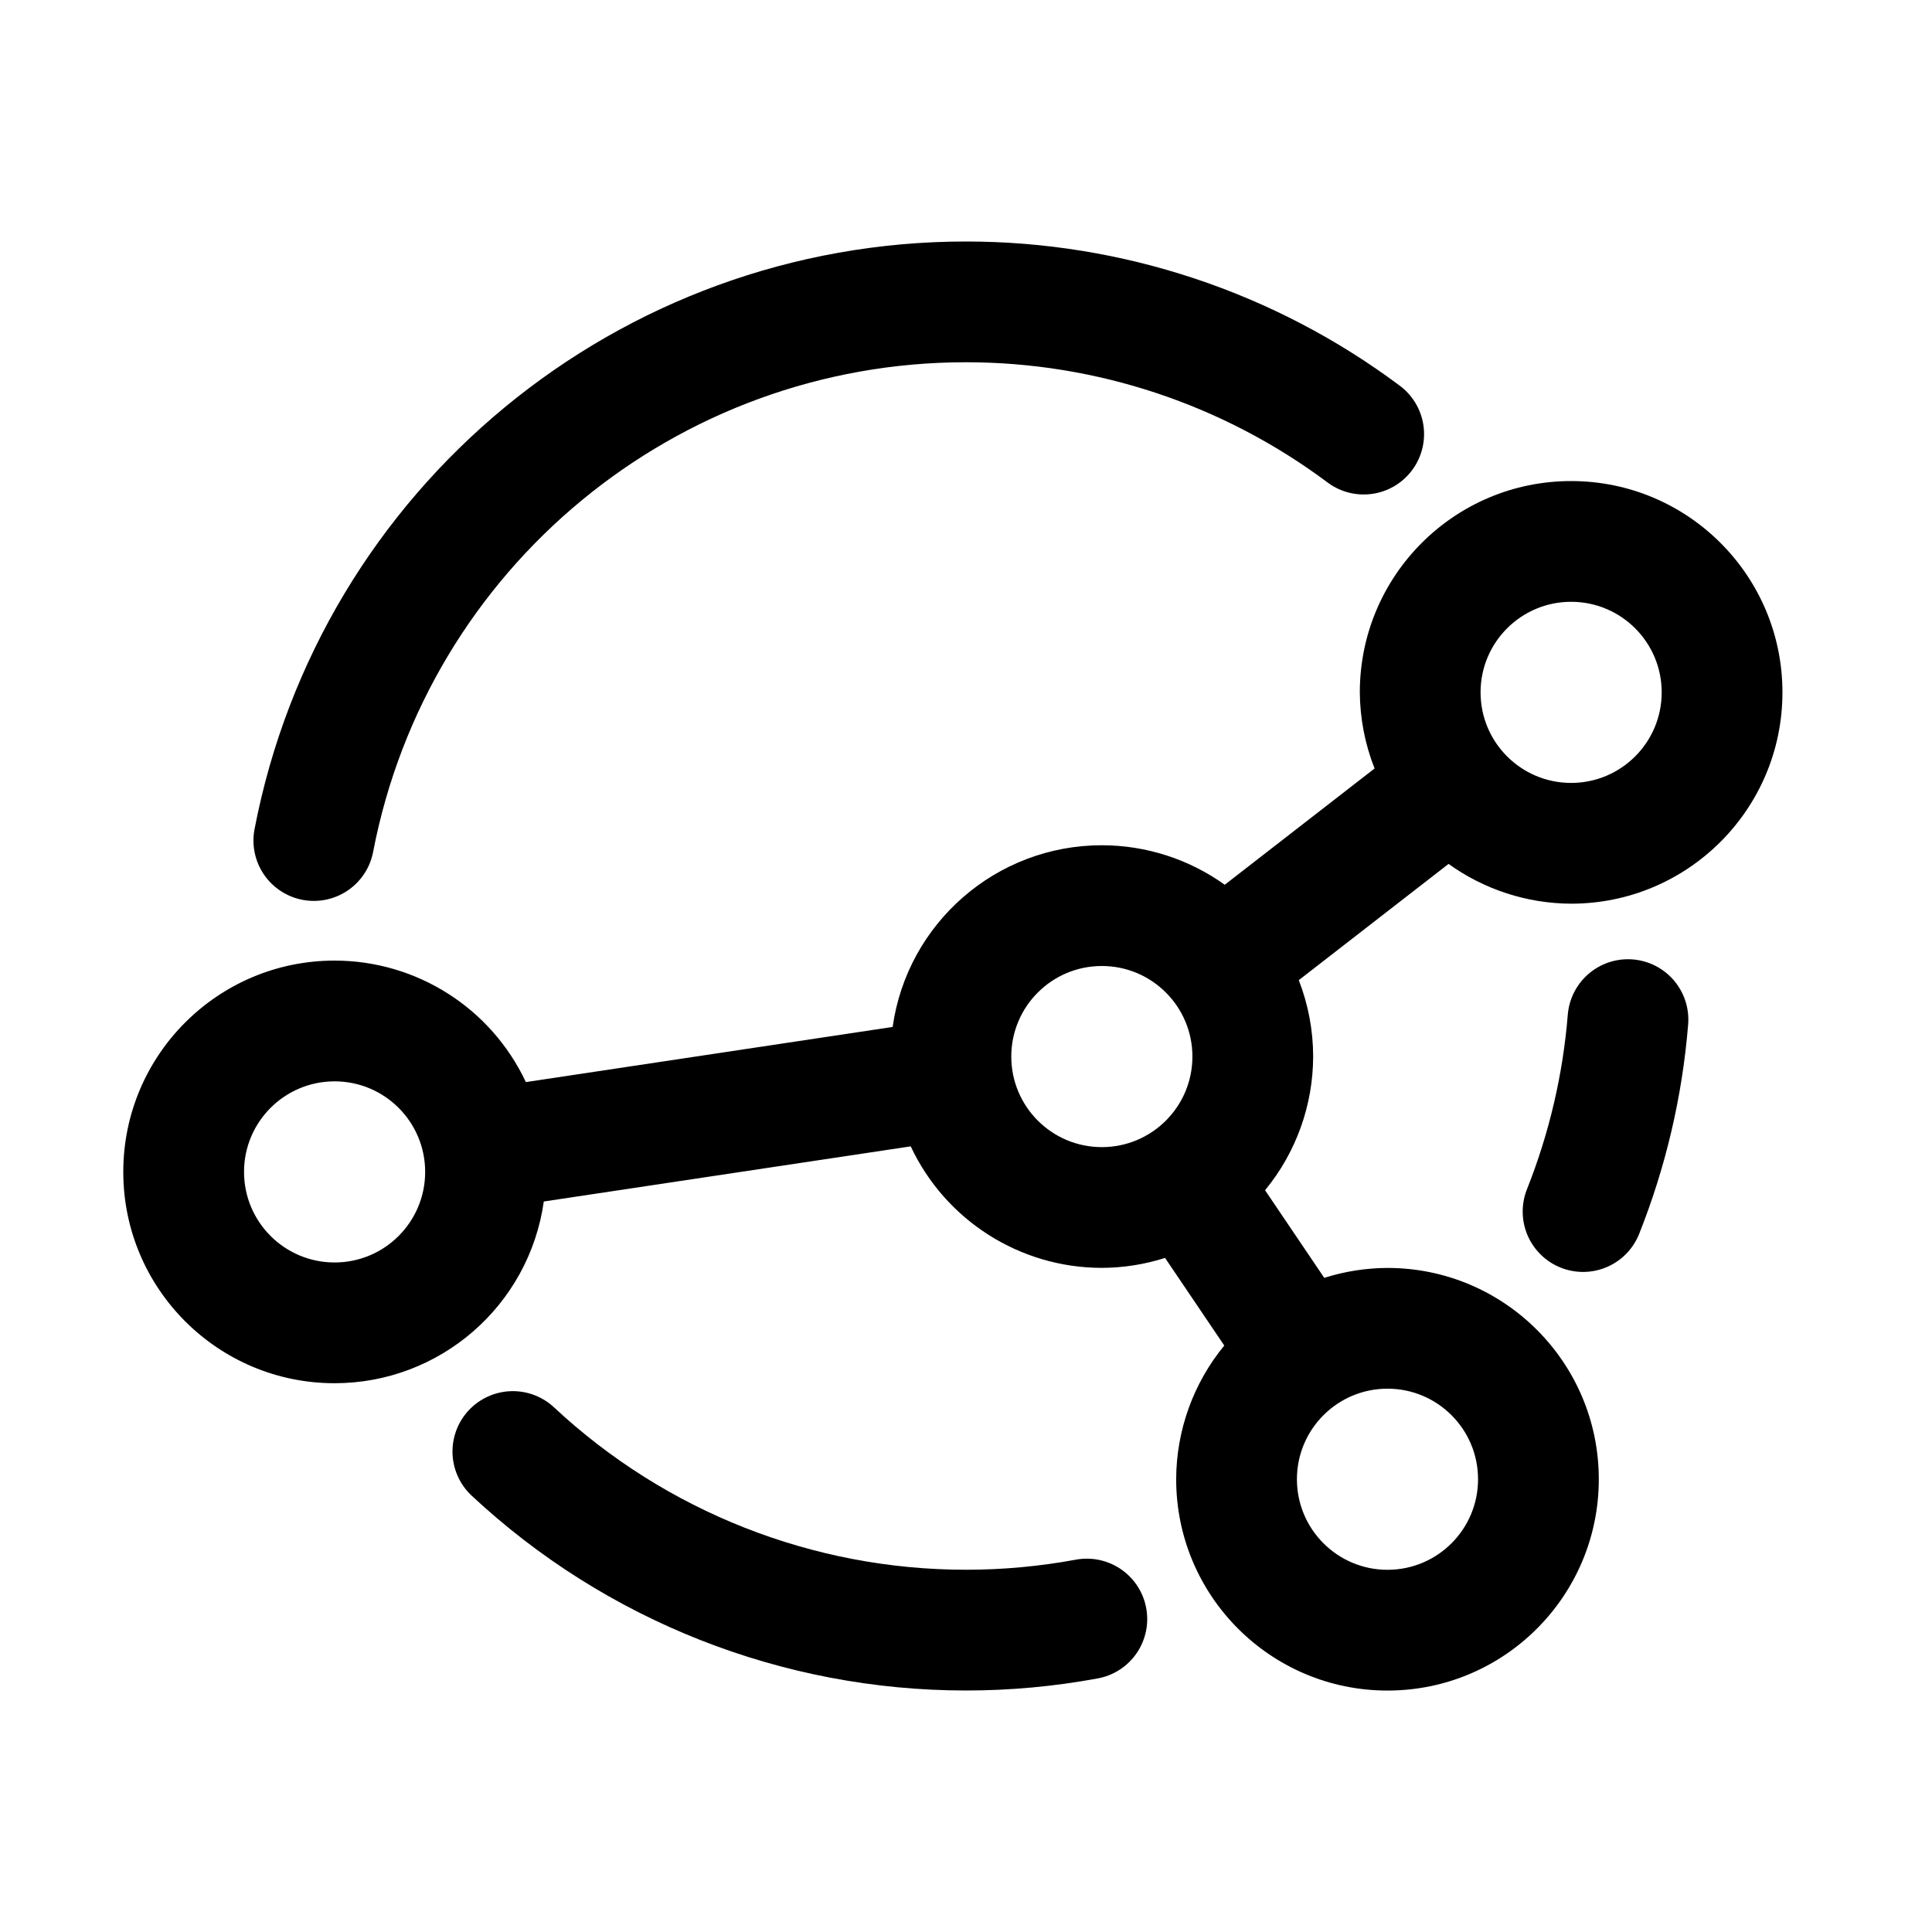
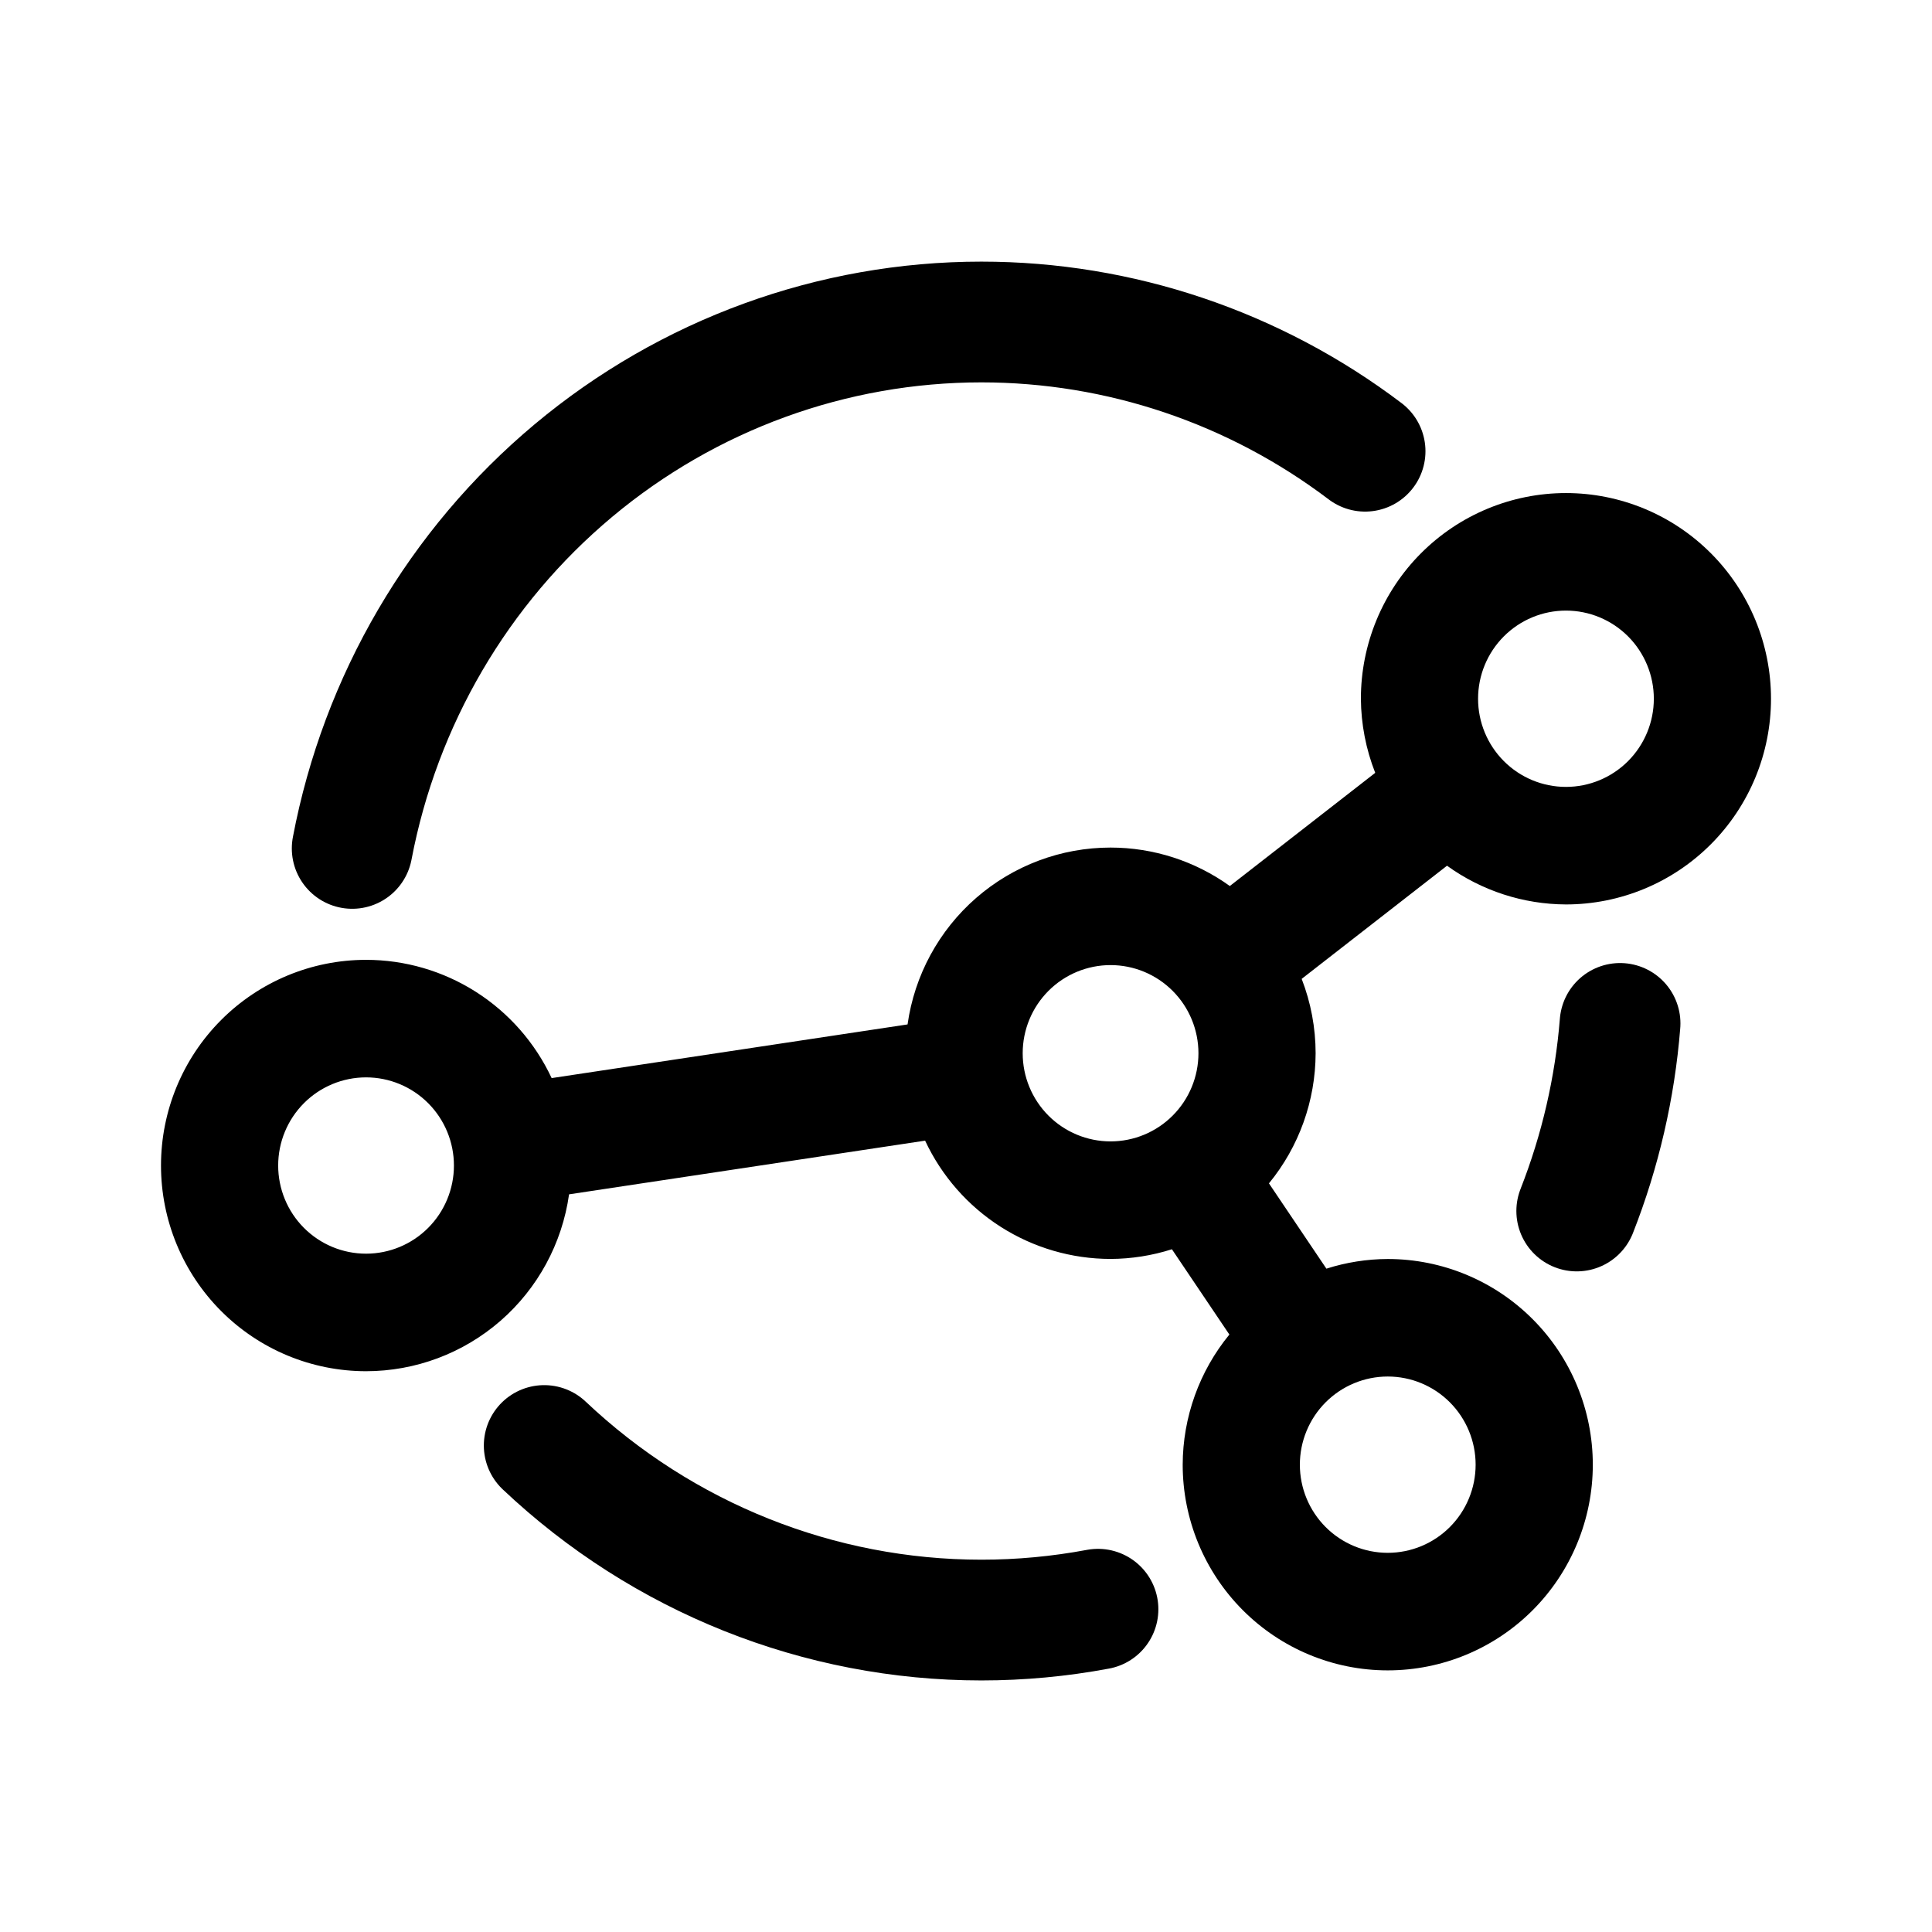
- <svg xmlns="http://www.w3.org/2000/svg" width="192" height="192" viewBox="0 0 192 192">
-   <path fill="none" stroke="#000" stroke-linecap="round" stroke-linejoin="round" stroke-width="12" d="M161.785 101.327a66 66 0 0 1-4.462 19.076m-49.314 40.495A66 66 0 0 1 96 162a66 66 0 0 1-45.033-17.75M31.188 83.531A66 66 0 0 1 96 30a66 66 0 0 1 39.522 13.141" />
-   <path fill-rule="evenodd" d="M146.887 147.005a9 9 0 0 1-9 9 9 9 0 0 1-9-9 9 9 0 0 1 9-9 9 9 0 0 1 9 9zm18.25-78.199a9 9 0 0 1-9 9 9 9 0 0 1-9-9 9 9 0 0 1 9-9 9 9 0 0 1 9 9zM118.5 105a9 9 0 0 1-9 9 9 9 0 0 1-9-9 9 9 0 0 1 9-9 9 9 0 0 1 9 9zm-76.248 11.463a9 9 0 0 1-9 9 9 9 0 0 1-9-9 9 9 0 0 1 9-9 9 9 0 0 1 9 9zm113.885-68.656a21 21 0 0 0-21 21 21 21 0 0 0 1.467 7.564l-14.89 11.555A21 21 0 0 0 109.5 84a21 21 0 0 0-20.791 18.057l-36.45 5.48a21 21 0 0 0-19.007-12.074 21 21 0 0 0-21 21 21 21 0 0 0 21 21 21 21 0 0 0 20.791-18.059l36.463-5.48A21 21 0 0 0 109.5 126a21 21 0 0 0 6.283-.988l5.885 8.707a21 21 0 0 0-4.781 13.287 21 21 0 0 0 21 21 21 21 0 0 0 21-21 21 21 0 0 0-21-21 21 21 0 0 0-6.283.986l-5.883-8.707A21 21 0 0 0 130.5 105a21 21 0 0 0-1.428-7.594l14.885-11.552a21 21 0 0 0 12.18 3.953 21 21 0 0 0 21-21 21 21 0 0 0-21-21z" />
+ <svg xmlns="http://www.w3.org/2000/svg" width="192" height="192" viewBox="0 0 192 192" fill="none">
+   <path d="M161 101.706C160.489 108.102 159.038 114.386 156.695 120.348M109.117 159.923C105.295 160.639 101.417 161 97.531 161C81.402 161 65.874 154.801 54.083 143.653M35 84.314C37.796 69.592 45.568 56.317 56.98 46.769C68.391 37.222 82.73 32 97.531 32C111.276 32 124.653 36.505 135.661 44.842" stroke="black" stroke-width="12" stroke-linecap="round" stroke-linejoin="round" />
+   <path fill-rule="evenodd" clip-rule="evenodd" d="M146.646 145.558C146.646 147.881 145.726 150.11 144.088 151.753C142.45 153.395 140.229 154.318 137.913 154.318C135.597 154.318 133.375 153.395 131.737 151.753C130.1 150.11 129.179 147.881 129.179 145.558C129.179 143.235 130.1 141.006 131.737 139.363C133.375 137.72 135.597 136.797 137.913 136.797C140.229 136.797 142.45 137.72 144.088 139.363C145.726 141.006 146.646 143.235 146.646 145.558ZM164.356 69.44C164.356 71.764 163.435 73.992 161.798 75.635C160.16 77.278 157.938 78.201 155.622 78.201C153.306 78.201 151.085 77.278 149.447 75.635C147.809 73.992 146.889 71.764 146.889 69.44C146.889 67.117 147.809 64.888 149.447 63.245C151.085 61.603 153.306 60.68 155.622 60.68C157.938 60.68 160.16 61.603 161.798 63.245C163.435 64.888 164.356 67.117 164.356 69.44ZM119.1 104.671C119.1 106.994 118.18 109.223 116.542 110.865C114.904 112.508 112.683 113.431 110.367 113.431C108.051 113.431 105.829 112.508 104.191 110.865C102.554 109.223 101.634 106.994 101.634 104.671C101.634 102.347 102.554 100.119 104.191 98.476C105.829 96.833 108.051 95.91 110.367 95.91C112.683 95.91 114.904 96.833 116.542 98.476C118.18 100.119 119.1 102.347 119.1 104.671ZM45.111 115.829C45.111 118.152 44.191 120.38 42.553 122.023C40.915 123.666 38.694 124.589 36.378 124.589C34.062 124.589 31.84 123.666 30.202 122.023C28.565 120.38 27.645 118.152 27.645 115.829C27.645 113.505 28.565 111.277 30.202 109.634C31.84 107.991 34.062 107.068 36.378 107.068C38.694 107.068 40.915 107.991 42.553 109.634C44.191 111.277 45.111 113.505 45.111 115.829ZM155.622 49C150.218 49 145.034 51.154 141.213 54.987C137.391 58.821 135.244 64.02 135.244 69.441C135.262 71.962 135.745 74.459 136.668 76.804L122.219 88.051C118.762 85.568 114.618 84.232 110.367 84.23C105.457 84.23 100.713 86.008 97.006 89.238C93.3 92.467 90.88 96.93 90.192 101.806L54.822 107.14C53.177 103.627 50.569 100.656 47.303 98.575C44.037 96.493 40.247 95.388 36.378 95.388C30.973 95.388 25.79 97.541 21.968 101.375C18.147 105.208 16 110.407 16 115.829C16 121.25 18.147 126.449 21.968 130.283C25.79 134.116 30.973 136.27 36.378 136.27C41.288 136.269 46.032 134.491 49.739 131.261C53.446 128.032 55.865 123.568 56.553 118.692L91.936 113.357C93.579 116.869 96.185 119.839 99.449 121.921C102.712 124.002 106.499 125.109 110.367 125.112C112.436 125.104 114.492 124.779 116.464 124.15L122.174 132.626C119.186 136.27 117.547 140.84 117.535 145.559C117.535 150.98 119.682 156.179 123.504 160.013C127.325 163.846 132.508 166 137.913 166C143.317 166 148.501 163.846 152.322 160.013C156.144 156.179 158.291 150.98 158.291 145.559C158.291 140.138 156.144 134.938 152.322 131.105C148.501 127.271 143.317 125.118 137.913 125.118C135.844 125.125 133.788 125.449 131.816 126.078L126.107 117.602C129.095 113.958 130.733 109.389 130.745 104.671C130.743 102.142 130.273 99.636 129.359 97.279L143.803 86.034C147.247 88.52 151.379 89.865 155.622 89.882C158.298 89.882 160.948 89.353 163.42 88.326C165.893 87.299 168.139 85.793 170.031 83.895C171.924 81.997 173.425 79.744 174.449 77.264C175.473 74.784 176 72.126 176 69.441C176 66.757 175.473 64.099 174.449 61.619C173.425 59.139 171.924 56.885 170.031 54.987C168.139 53.089 165.893 51.583 163.42 50.556C160.948 49.529 158.298 49 155.622 49Z" fill="black" />
</svg>
